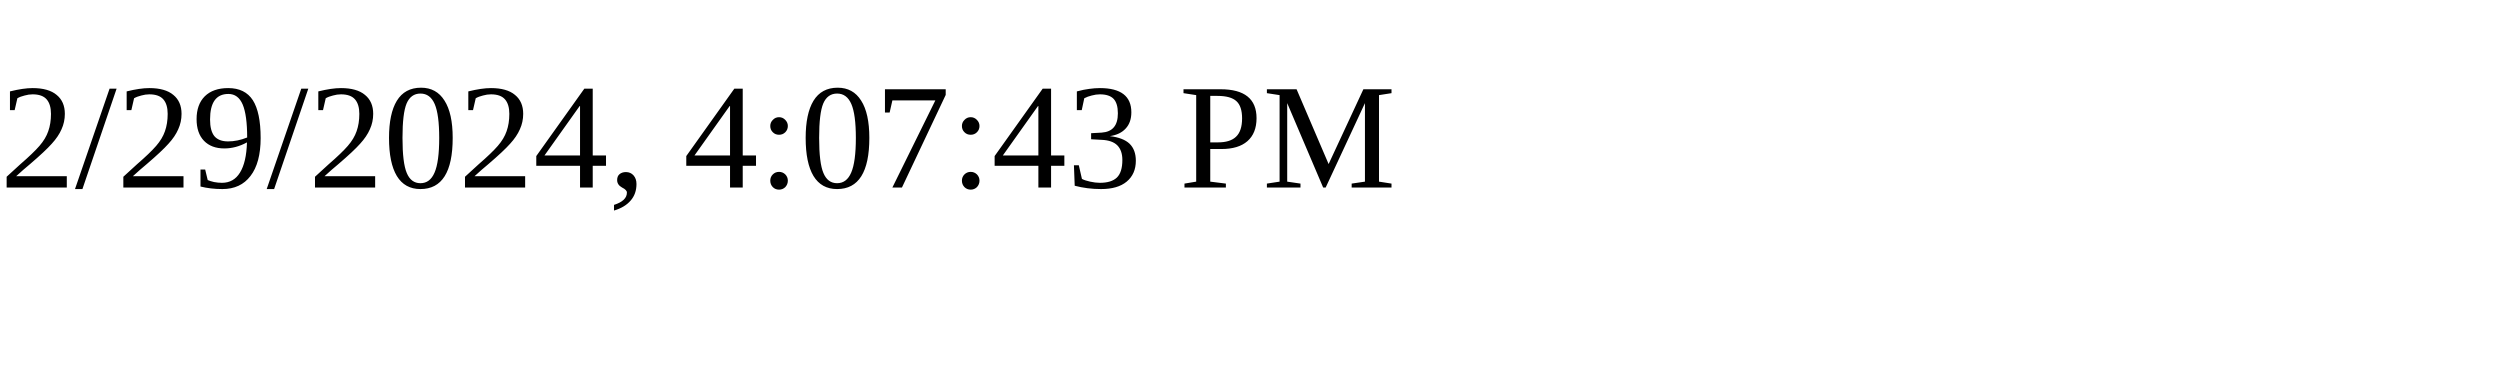
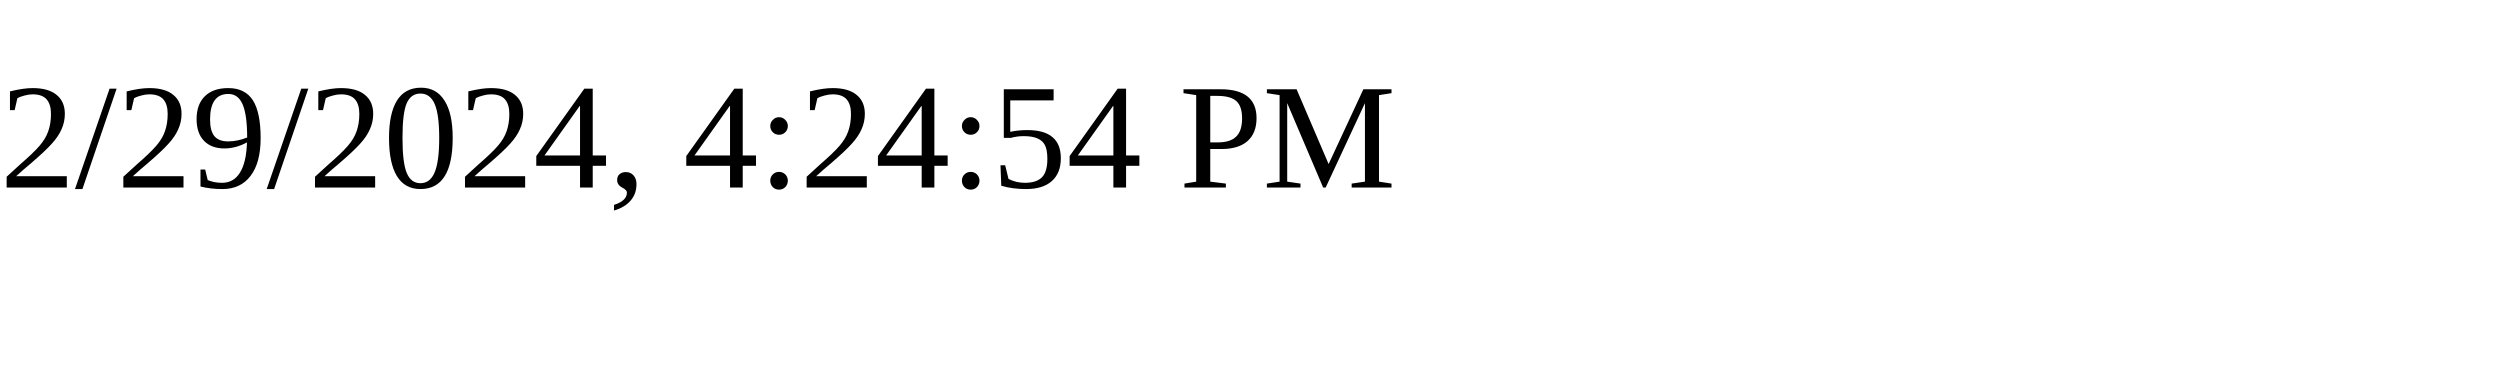
<svg xmlns="http://www.w3.org/2000/svg" height="30" width="200">
-   <text x="0" y="15">2/29/2024, 4:07:43 PM</text>
+   <text x="0" y="15">2/29/2024, 4:24:54 PM</text>
</svg>
